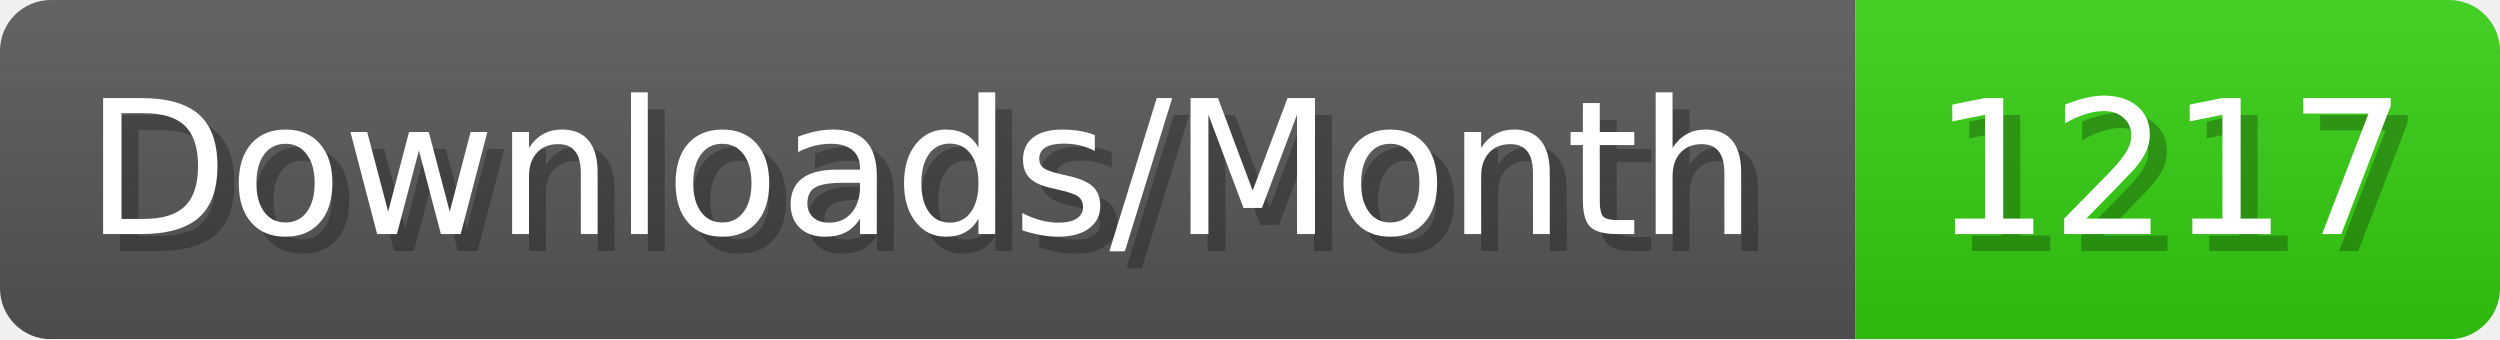
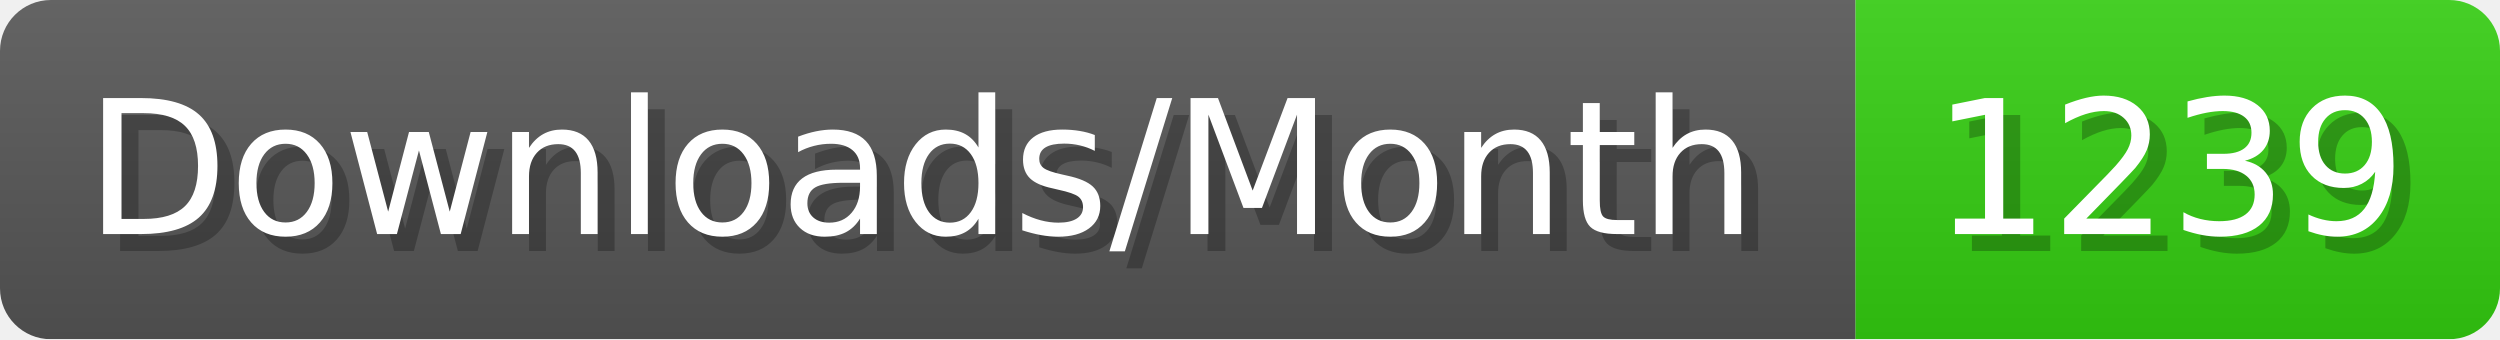
- <svg xmlns="http://www.w3.org/2000/svg" width="147.4" height="20" viewBox="0 0 1474 200" role="img" aria-label="Downloads/Month: 1217">
+ <svg xmlns="http://www.w3.org/2000/svg" width="147.4" height="20" viewBox="0 0 1474 200" role="img" aria-label="Downloads/Month: 1239">
  <linearGradient id="YlXUI" x2="0" y2="100%">
    <stop offset="0" stop-opacity=".1" stop-color="#EEE" />
    <stop offset="1" stop-opacity=".1" />
  </linearGradient>
  <mask id="JHhop">
    <rect width="1474" height="200" rx="30" fill="#FFF" />
  </mask>
  <g mask="url(#JHhop)">
    <rect width="1094" height="200" fill="#555" />
    <rect width="380" height="200" fill="#3C1" x="1094" />
    <rect width="1474" height="200" fill="url(#YlXUI)" />
  </g>
  <g aria-hidden="true" fill="#fff" text-anchor="start" font-family="Verdana,DejaVu Sans,sans-serif" font-size="110">
    <text x="60" y="148" textLength="994" fill="#000" opacity="0.25">Downloads/Month</text>
    <text x="50" y="138" textLength="994">Downloads/Month</text>
-     <text x="1149" y="148" textLength="280" fill="#000" opacity="0.25">1217</text>
-     <text x="1139" y="138" textLength="280">1217</text>
+     <text x="1149" y="148" textLength="280" fill="#000" opacity="0.25">1239</text>
+     <text x="1139" y="138" textLength="280">1239</text>
  </g>
</svg>
